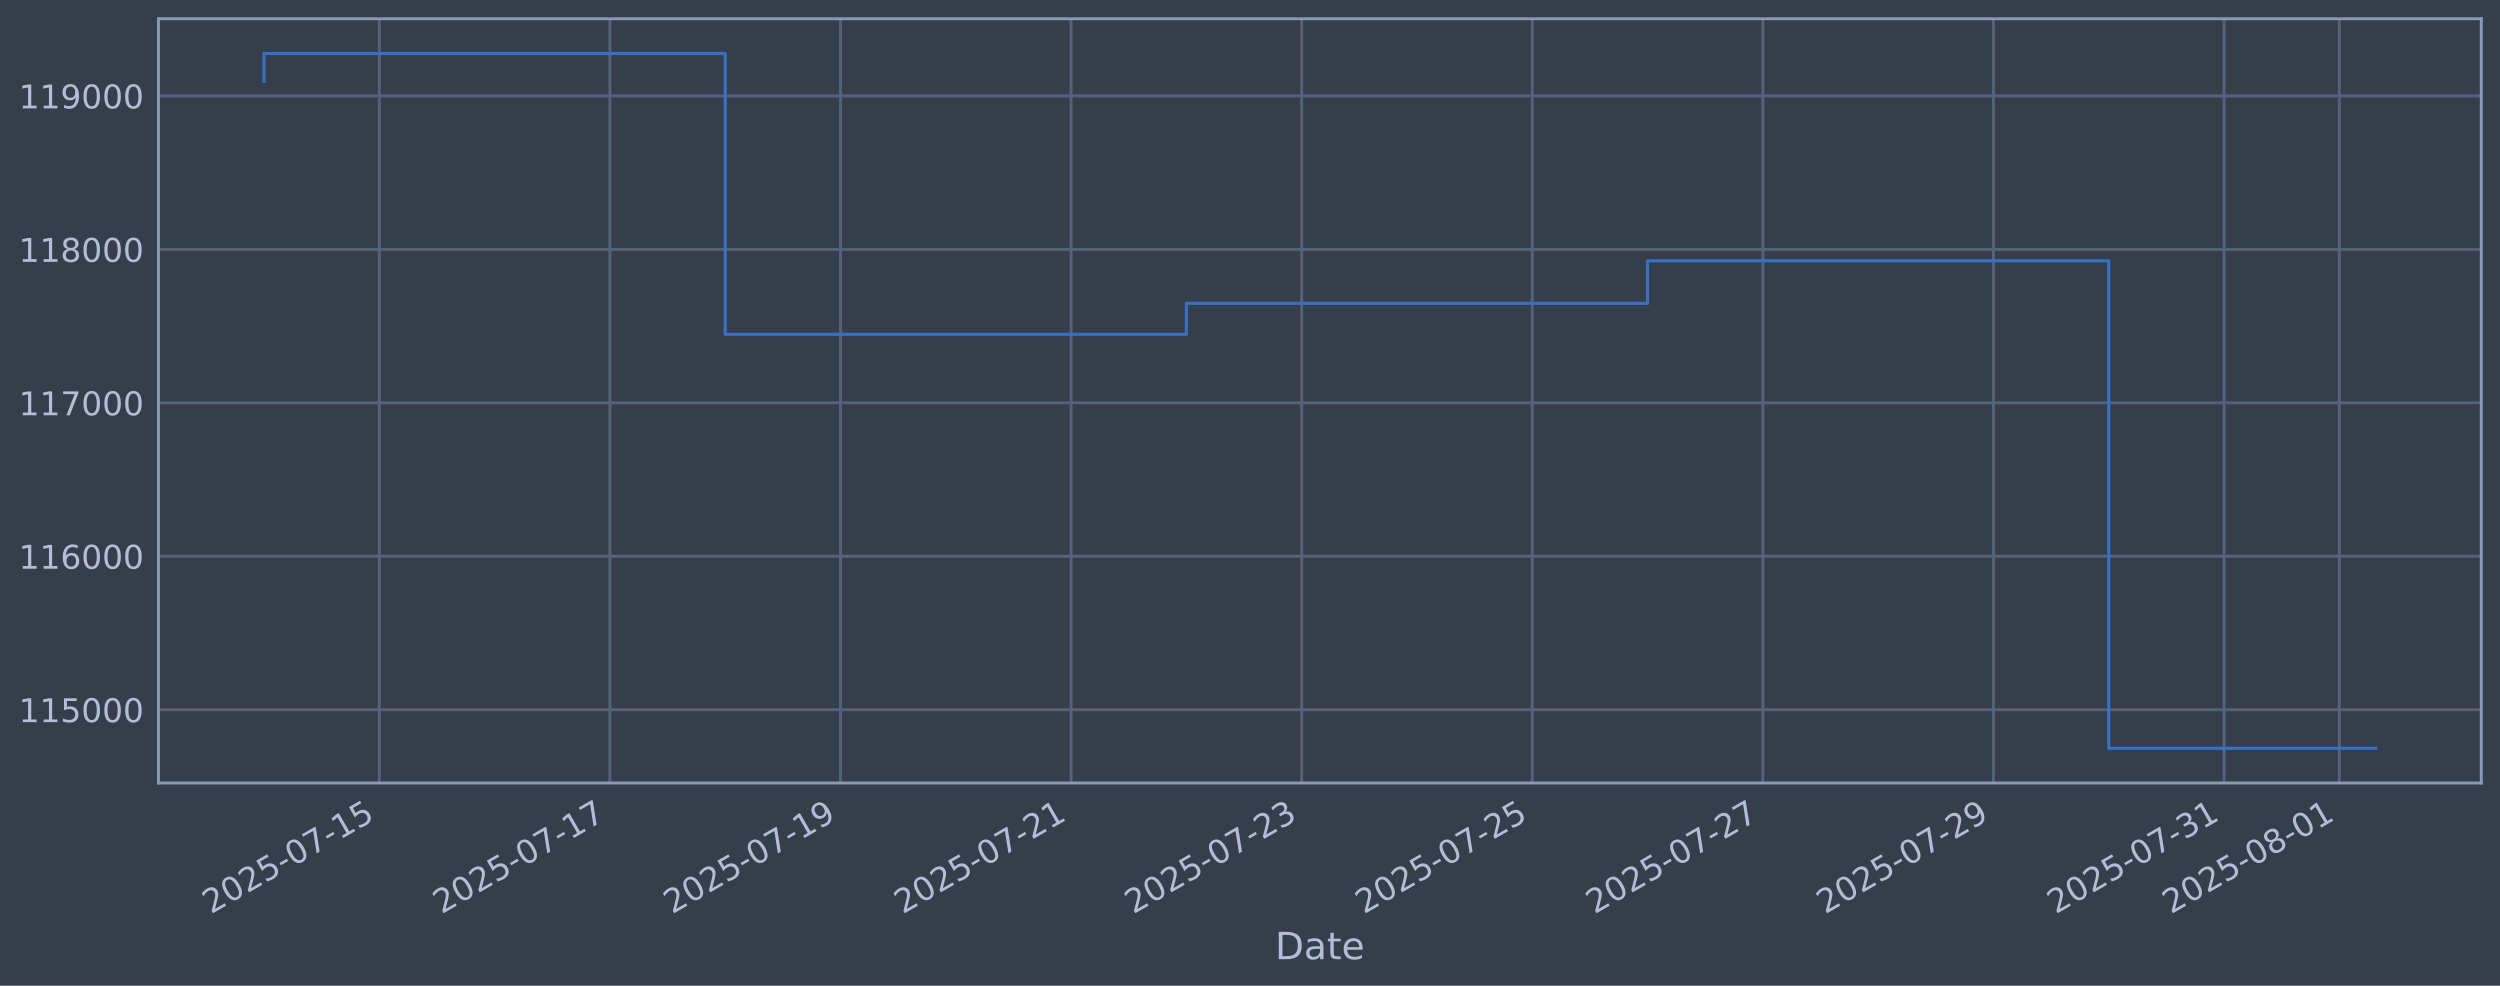
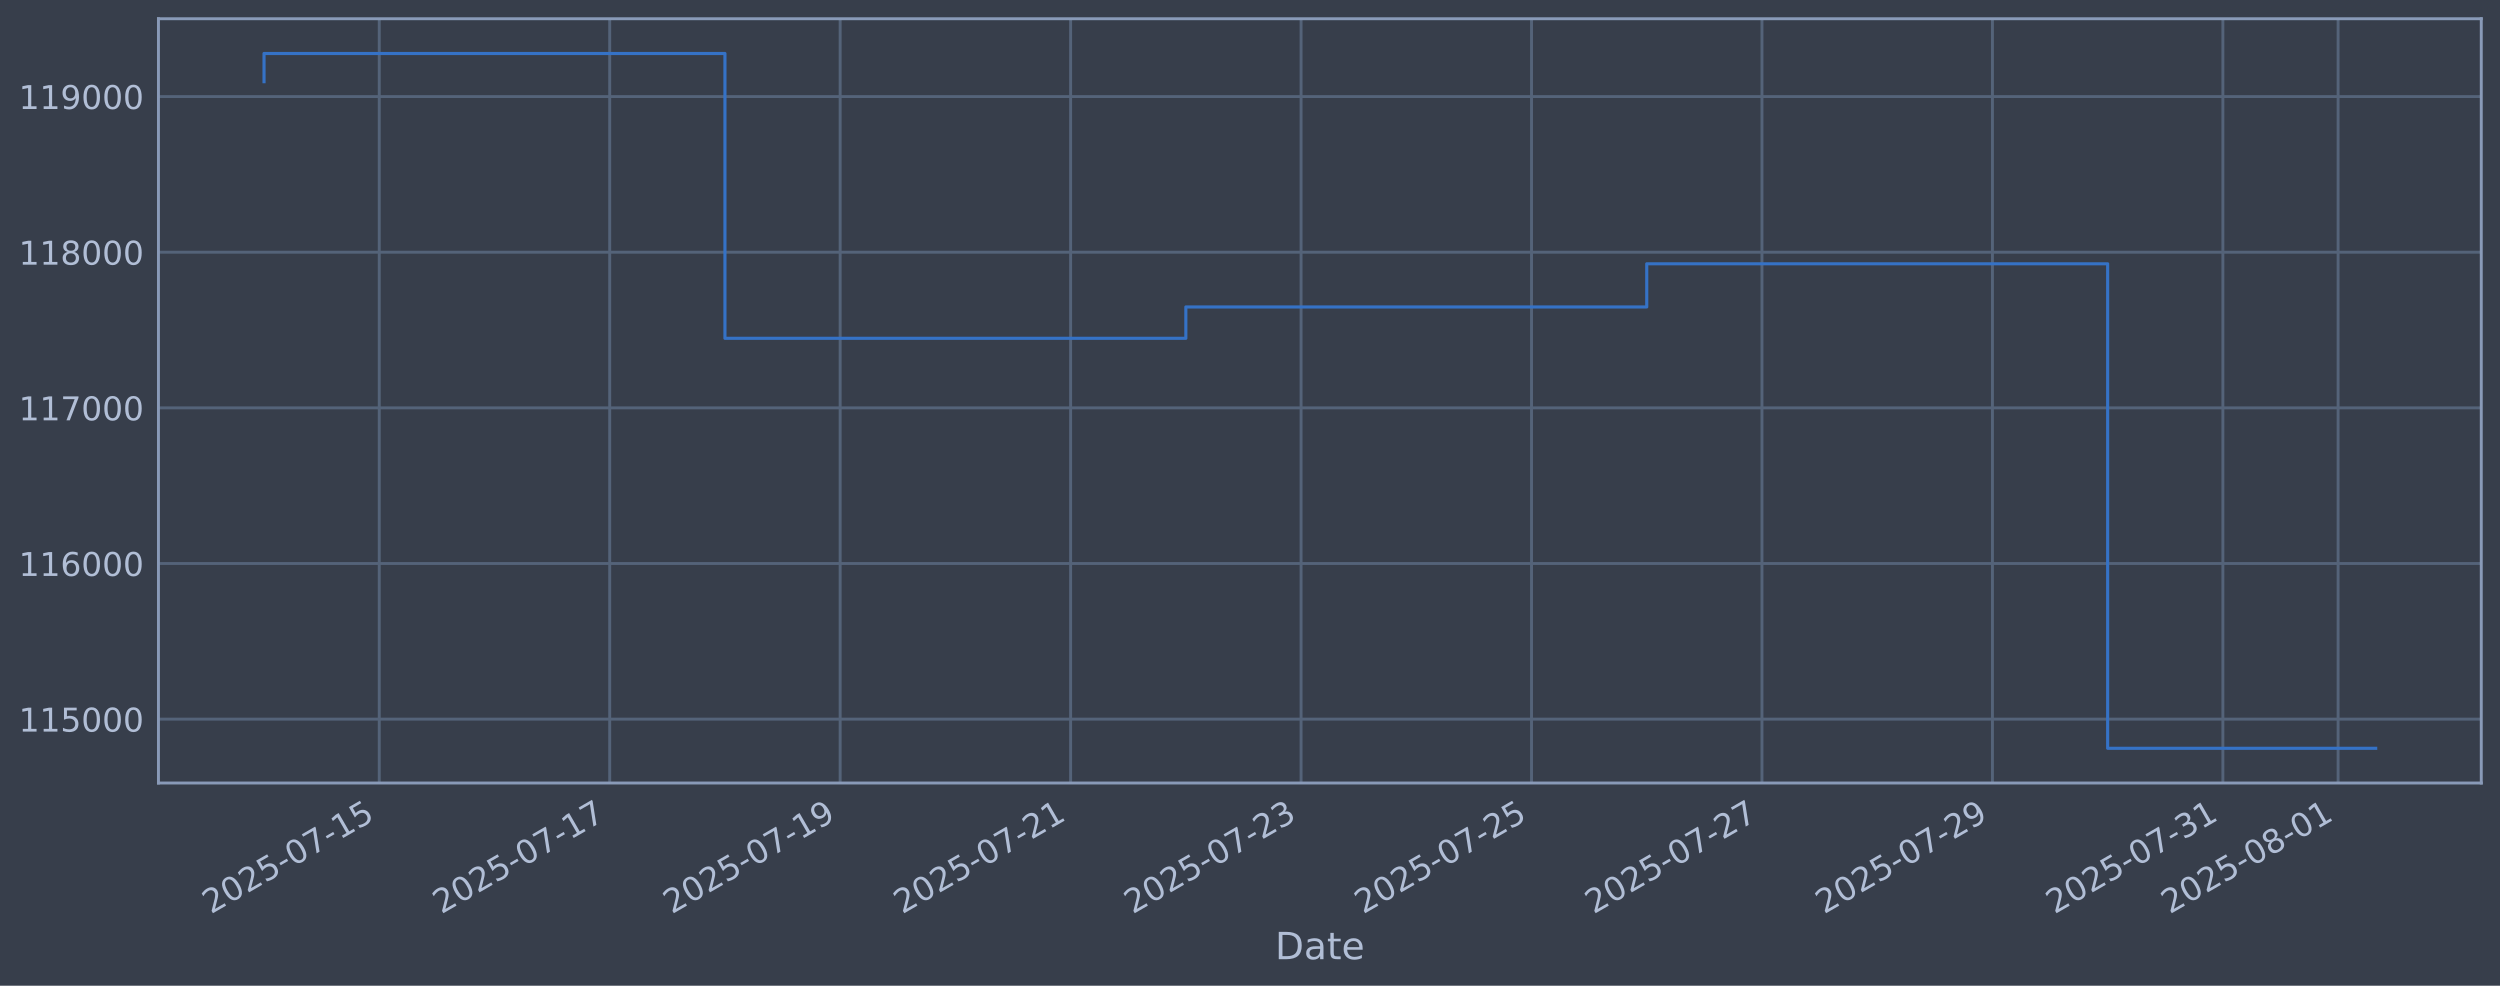
<svg xmlns="http://www.w3.org/2000/svg" xmlns:xlink="http://www.w3.org/1999/xlink" width="960.9pt" height="378.87pt" viewBox="0 0 960.9 378.87" version="1.1">
  <defs>
    <style type="text/css">*{stroke-linejoin: round; stroke-linecap: butt}</style>
  </defs>
  <g id="figure_1">
    <g id="patch_1">
      <path d="M 0 378.87  L 960.9 378.87  L 960.9 0  L 0 0  z " style="fill: #373e4b" />
    </g>
    <g id="axes_1">
      <g id="patch_2">
        <path d="M 60.901 300.96  L 953.701 300.96  L 953.701 7.2  L 60.901 7.2  z " style="fill: #373e4b" />
      </g>
      <g id="matplotlib.axis_1">
        <g id="xtick_1">
          <g id="line2d_1">
-             <path d="M 145.797 300.96  L 145.797 7.2  " clip-path="url(#pe8f3388f32)" style="fill: none; stroke: #546379; stroke-width: 1.12; stroke-linecap: square" />
+             <path d="M 145.771 300.96  L 145.771 7.2  " clip-path="url(#pc4be182a23)" style="fill: none; stroke: #546379; stroke-width: 1.12; stroke-linecap: square" />
          </g>
          <g id="line2d_2" />
          <g id="text_1">
-             <g style="fill: #b1bed6" transform="translate(81.07125 351.4642) rotate(-30) scale(0.126 -0.126)">
+             <g style="fill: #b1bed6" transform="translate(81.04515 351.4642) rotate(-30) scale(0.126 -0.126)">
              <defs>
                <path id="DejaVuSans-32" d="M 1228 531  L 3431 531  L 3431 0  L 469 0  L 469 531  Q 828 903 1448 1529  Q 2069 2156 2228 2338  Q 2531 2678 2651 2914  Q 2772 3150 2772 3378  Q 2772 3750 2511 3984  Q 2250 4219 1831 4219  Q 1534 4219 1204 4116  Q 875 4013 500 3803  L 500 4441  Q 881 4594 1212 4672  Q 1544 4750 1819 4750  Q 2544 4750 2975 4387  Q 3406 4025 3406 3419  Q 3406 3131 3298 2873  Q 3191 2616 2906 2266  Q 2828 2175 2409 1742  Q 1991 1309 1228 531  z " transform="scale(0.015625)" />
                <path id="DejaVuSans-30" d="M 2034 4250  Q 1547 4250 1301 3770  Q 1056 3291 1056 2328  Q 1056 1369 1301 889  Q 1547 409 2034 409  Q 2525 409 2770 889  Q 3016 1369 3016 2328  Q 3016 3291 2770 3770  Q 2525 4250 2034 4250  z M 2034 4750  Q 2819 4750 3233 4129  Q 3647 3509 3647 2328  Q 3647 1150 3233 529  Q 2819 -91 2034 -91  Q 1250 -91 836 529  Q 422 1150 422 2328  Q 422 3509 836 4129  Q 1250 4750 2034 4750  z " transform="scale(0.015625)" />
                <path id="DejaVuSans-35" d="M 691 4666  L 3169 4666  L 3169 4134  L 1269 4134  L 1269 2991  Q 1406 3038 1543 3061  Q 1681 3084 1819 3084  Q 2600 3084 3056 2656  Q 3513 2228 3513 1497  Q 3513 744 3044 326  Q 2575 -91 1722 -91  Q 1428 -91 1123 -41  Q 819 9 494 109  L 494 744  Q 775 591 1075 516  Q 1375 441 1709 441  Q 2250 441 2565 725  Q 2881 1009 2881 1497  Q 2881 1984 2565 2268  Q 2250 2553 1709 2553  Q 1456 2553 1204 2497  Q 953 2441 691 2322  L 691 4666  z " transform="scale(0.015625)" />
                <path id="DejaVuSans-2d" d="M 313 2009  L 1997 2009  L 1997 1497  L 313 1497  L 313 2009  z " transform="scale(0.015625)" />
                <path id="DejaVuSans-37" d="M 525 4666  L 3525 4666  L 3525 4397  L 1831 0  L 1172 0  L 2766 4134  L 525 4134  L 525 4666  z " transform="scale(0.015625)" />
                <path id="DejaVuSans-31" d="M 794 531  L 1825 531  L 1825 4091  L 703 3866  L 703 4441  L 1819 4666  L 2450 4666  L 2450 531  L 3481 531  L 3481 0  L 794 0  L 794 531  z " transform="scale(0.015625)" />
              </defs>
              <use xlink:href="#DejaVuSans-32" />
              <use xlink:href="#DejaVuSans-30" transform="translate(63.62305 0)" />
              <use xlink:href="#DejaVuSans-32" transform="translate(127.2461 0)" />
              <use xlink:href="#DejaVuSans-35" transform="translate(190.8691 0)" />
              <use xlink:href="#DejaVuSans-2d" transform="translate(254.4922 0)" />
              <use xlink:href="#DejaVuSans-30" transform="translate(290.5762 0)" />
              <use xlink:href="#DejaVuSans-37" transform="translate(354.1992 0)" />
              <use xlink:href="#DejaVuSans-2d" transform="translate(417.8223 0)" />
              <use xlink:href="#DejaVuSans-31" transform="translate(453.9062 0)" />
              <use xlink:href="#DejaVuSans-35" transform="translate(517.5293 0)" />
            </g>
          </g>
        </g>
        <g id="xtick_2">
          <g id="line2d_3">
-             <path d="M 234.426 300.96  L 234.426 7.2  " clip-path="url(#pe8f3388f32)" style="fill: none; stroke: #546379; stroke-width: 1.12; stroke-linecap: square" />
+             <path d="M 234.347 300.96  L 234.347 7.2  " clip-path="url(#pc4be182a23)" style="fill: none; stroke: #546379; stroke-width: 1.12; stroke-linecap: square" />
          </g>
          <g id="line2d_4" />
          <g id="text_2">
-             <g style="fill: #b1bed6" transform="translate(169.7001 351.4642) rotate(-30) scale(0.126 -0.126)">
+             <g style="fill: #b1bed6" transform="translate(169.6218 351.4642) rotate(-30) scale(0.126 -0.126)">
              <use xlink:href="#DejaVuSans-32" />
              <use xlink:href="#DejaVuSans-30" transform="translate(63.62305 0)" />
              <use xlink:href="#DejaVuSans-32" transform="translate(127.2461 0)" />
              <use xlink:href="#DejaVuSans-35" transform="translate(190.8691 0)" />
              <use xlink:href="#DejaVuSans-2d" transform="translate(254.4922 0)" />
              <use xlink:href="#DejaVuSans-30" transform="translate(290.5762 0)" />
              <use xlink:href="#DejaVuSans-37" transform="translate(354.1992 0)" />
              <use xlink:href="#DejaVuSans-2d" transform="translate(417.8223 0)" />
              <use xlink:href="#DejaVuSans-31" transform="translate(453.9062 0)" />
              <use xlink:href="#DejaVuSans-37" transform="translate(517.5293 0)" />
            </g>
          </g>
        </g>
        <g id="xtick_3">
          <g id="line2d_5">
-             <path d="M 323.055 300.96  L 323.055 7.2  " clip-path="url(#pe8f3388f32)" style="fill: none; stroke: #546379; stroke-width: 1.12; stroke-linecap: square" />
+             <path d="M 322.924 300.96  L 322.924 7.2  " clip-path="url(#pc4be182a23)" style="fill: none; stroke: #546379; stroke-width: 1.12; stroke-linecap: square" />
          </g>
          <g id="line2d_6" />
          <g id="text_3">
-             <g style="fill: #b1bed6" transform="translate(258.329 351.4642) rotate(-30) scale(0.126 -0.126)">
+             <g style="fill: #b1bed6" transform="translate(258.1985 351.4642) rotate(-30) scale(0.126 -0.126)">
              <defs>
                <path id="DejaVuSans-39" d="M 703 97  L 703 672  Q 941 559 1184 500  Q 1428 441 1663 441  Q 2288 441 2617 861  Q 2947 1281 2994 2138  Q 2813 1869 2534 1725  Q 2256 1581 1919 1581  Q 1219 1581 811 2004  Q 403 2428 403 3163  Q 403 3881 828 4315  Q 1253 4750 1959 4750  Q 2769 4750 3195 4129  Q 3622 3509 3622 2328  Q 3622 1225 3098 567  Q 2575 -91 1691 -91  Q 1453 -91 1209 -44  Q 966 3 703 97  z M 1959 2075  Q 2384 2075 2632 2365  Q 2881 2656 2881 3163  Q 2881 3666 2632 3958  Q 2384 4250 1959 4250  Q 1534 4250 1286 3958  Q 1038 3666 1038 3163  Q 1038 2656 1286 2365  Q 1534 2075 1959 2075  z " transform="scale(0.015625)" />
              </defs>
              <use xlink:href="#DejaVuSans-32" />
              <use xlink:href="#DejaVuSans-30" transform="translate(63.62305 0)" />
              <use xlink:href="#DejaVuSans-32" transform="translate(127.2461 0)" />
              <use xlink:href="#DejaVuSans-35" transform="translate(190.8691 0)" />
              <use xlink:href="#DejaVuSans-2d" transform="translate(254.4922 0)" />
              <use xlink:href="#DejaVuSans-30" transform="translate(290.5762 0)" />
              <use xlink:href="#DejaVuSans-37" transform="translate(354.1992 0)" />
              <use xlink:href="#DejaVuSans-2d" transform="translate(417.8223 0)" />
              <use xlink:href="#DejaVuSans-31" transform="translate(453.9062 0)" />
              <use xlink:href="#DejaVuSans-39" transform="translate(517.5293 0)" />
            </g>
          </g>
        </g>
        <g id="xtick_4">
          <g id="line2d_7">
-             <path d="M 411.683 300.96  L 411.683 7.2  " clip-path="url(#pe8f3388f32)" style="fill: none; stroke: #546379; stroke-width: 1.12; stroke-linecap: square" />
+             <path d="M 411.501 300.96  L 411.501 7.2  " clip-path="url(#pc4be182a23)" style="fill: none; stroke: #546379; stroke-width: 1.12; stroke-linecap: square" />
          </g>
          <g id="line2d_8" />
          <g id="text_4">
-             <g style="fill: #b1bed6" transform="translate(346.9579 351.4642) rotate(-30) scale(0.126 -0.126)">
+             <g style="fill: #b1bed6" transform="translate(346.7752 351.4642) rotate(-30) scale(0.126 -0.126)">
              <use xlink:href="#DejaVuSans-32" />
              <use xlink:href="#DejaVuSans-30" transform="translate(63.62305 0)" />
              <use xlink:href="#DejaVuSans-32" transform="translate(127.2461 0)" />
              <use xlink:href="#DejaVuSans-35" transform="translate(190.8691 0)" />
              <use xlink:href="#DejaVuSans-2d" transform="translate(254.4922 0)" />
              <use xlink:href="#DejaVuSans-30" transform="translate(290.5762 0)" />
              <use xlink:href="#DejaVuSans-37" transform="translate(354.1992 0)" />
              <use xlink:href="#DejaVuSans-2d" transform="translate(417.8223 0)" />
              <use xlink:href="#DejaVuSans-32" transform="translate(453.9062 0)" />
              <use xlink:href="#DejaVuSans-31" transform="translate(517.5293 0)" />
            </g>
          </g>
        </g>
        <g id="xtick_5">
          <g id="line2d_9">
-             <path d="M 500.312 300.96  L 500.312 7.2  " clip-path="url(#pe8f3388f32)" style="fill: none; stroke: #546379; stroke-width: 1.12; stroke-linecap: square" />
+             <path d="M 500.077 300.96  L 500.077 7.2  " clip-path="url(#pc4be182a23)" style="fill: none; stroke: #546379; stroke-width: 1.12; stroke-linecap: square" />
          </g>
          <g id="line2d_10" />
          <g id="text_5">
-             <g style="fill: #b1bed6" transform="translate(435.5868 351.4642) rotate(-30) scale(0.126 -0.126)">
+             <g style="fill: #b1bed6" transform="translate(435.3519 351.4642) rotate(-30) scale(0.126 -0.126)">
              <defs>
                <path id="DejaVuSans-33" d="M 2597 2516  Q 3050 2419 3304 2112  Q 3559 1806 3559 1356  Q 3559 666 3084 287  Q 2609 -91 1734 -91  Q 1441 -91 1130 -33  Q 819 25 488 141  L 488 750  Q 750 597 1062 519  Q 1375 441 1716 441  Q 2309 441 2620 675  Q 2931 909 2931 1356  Q 2931 1769 2642 2001  Q 2353 2234 1838 2234  L 1294 2234  L 1294 2753  L 1863 2753  Q 2328 2753 2575 2939  Q 2822 3125 2822 3475  Q 2822 3834 2567 4026  Q 2313 4219 1838 4219  Q 1578 4219 1281 4162  Q 984 4106 628 3988  L 628 4550  Q 988 4650 1302 4700  Q 1616 4750 1894 4750  Q 2613 4750 3031 4423  Q 3450 4097 3450 3541  Q 3450 3153 3228 2886  Q 3006 2619 2597 2516  z " transform="scale(0.015625)" />
              </defs>
              <use xlink:href="#DejaVuSans-32" />
              <use xlink:href="#DejaVuSans-30" transform="translate(63.62305 0)" />
              <use xlink:href="#DejaVuSans-32" transform="translate(127.2461 0)" />
              <use xlink:href="#DejaVuSans-35" transform="translate(190.8691 0)" />
              <use xlink:href="#DejaVuSans-2d" transform="translate(254.4922 0)" />
              <use xlink:href="#DejaVuSans-30" transform="translate(290.5762 0)" />
              <use xlink:href="#DejaVuSans-37" transform="translate(354.1992 0)" />
              <use xlink:href="#DejaVuSans-2d" transform="translate(417.8223 0)" />
              <use xlink:href="#DejaVuSans-32" transform="translate(453.9062 0)" />
              <use xlink:href="#DejaVuSans-33" transform="translate(517.5293 0)" />
            </g>
          </g>
        </g>
        <g id="xtick_6">
          <g id="line2d_11">
-             <path d="M 588.941 300.96  L 588.941 7.2  " clip-path="url(#pe8f3388f32)" style="fill: none; stroke: #546379; stroke-width: 1.12; stroke-linecap: square" />
+             <path d="M 588.654 300.96  L 588.654 7.2  " clip-path="url(#pc4be182a23)" style="fill: none; stroke: #546379; stroke-width: 1.12; stroke-linecap: square" />
          </g>
          <g id="line2d_12" />
          <g id="text_6">
-             <g style="fill: #b1bed6" transform="translate(524.2156 351.4642) rotate(-30) scale(0.126 -0.126)">
+             <g style="fill: #b1bed6" transform="translate(523.9285 351.4642) rotate(-30) scale(0.126 -0.126)">
              <use xlink:href="#DejaVuSans-32" />
              <use xlink:href="#DejaVuSans-30" transform="translate(63.62305 0)" />
              <use xlink:href="#DejaVuSans-32" transform="translate(127.2461 0)" />
              <use xlink:href="#DejaVuSans-35" transform="translate(190.8691 0)" />
              <use xlink:href="#DejaVuSans-2d" transform="translate(254.4922 0)" />
              <use xlink:href="#DejaVuSans-30" transform="translate(290.5762 0)" />
              <use xlink:href="#DejaVuSans-37" transform="translate(354.1992 0)" />
              <use xlink:href="#DejaVuSans-2d" transform="translate(417.8223 0)" />
              <use xlink:href="#DejaVuSans-32" transform="translate(453.9062 0)" />
              <use xlink:href="#DejaVuSans-35" transform="translate(517.5293 0)" />
            </g>
          </g>
        </g>
        <g id="xtick_7">
          <g id="line2d_13">
-             <path d="M 677.57 300.96  L 677.57 7.2  " clip-path="url(#pe8f3388f32)" style="fill: none; stroke: #546379; stroke-width: 1.12; stroke-linecap: square" />
+             <path d="M 677.231 300.96  L 677.231 7.2  " clip-path="url(#pc4be182a23)" style="fill: none; stroke: #546379; stroke-width: 1.12; stroke-linecap: square" />
          </g>
          <g id="line2d_14" />
          <g id="text_7">
-             <g style="fill: #b1bed6" transform="translate(612.8445 351.4642) rotate(-30) scale(0.126 -0.126)">
+             <g style="fill: #b1bed6" transform="translate(612.5052 351.4642) rotate(-30) scale(0.126 -0.126)">
              <use xlink:href="#DejaVuSans-32" />
              <use xlink:href="#DejaVuSans-30" transform="translate(63.62305 0)" />
              <use xlink:href="#DejaVuSans-32" transform="translate(127.2461 0)" />
              <use xlink:href="#DejaVuSans-35" transform="translate(190.8691 0)" />
              <use xlink:href="#DejaVuSans-2d" transform="translate(254.4922 0)" />
              <use xlink:href="#DejaVuSans-30" transform="translate(290.5762 0)" />
              <use xlink:href="#DejaVuSans-37" transform="translate(354.1992 0)" />
              <use xlink:href="#DejaVuSans-2d" transform="translate(417.8223 0)" />
              <use xlink:href="#DejaVuSans-32" transform="translate(453.9062 0)" />
              <use xlink:href="#DejaVuSans-37" transform="translate(517.5293 0)" />
            </g>
          </g>
        </g>
        <g id="xtick_8">
          <g id="line2d_15">
-             <path d="M 766.199 300.96  L 766.199 7.2  " clip-path="url(#pe8f3388f32)" style="fill: none; stroke: #546379; stroke-width: 1.12; stroke-linecap: square" />
+             <path d="M 765.807 300.96  L 765.807 7.2  " clip-path="url(#pc4be182a23)" style="fill: none; stroke: #546379; stroke-width: 1.12; stroke-linecap: square" />
          </g>
          <g id="line2d_16" />
          <g id="text_8">
-             <g style="fill: #b1bed6" transform="translate(701.4734 351.4642) rotate(-30) scale(0.126 -0.126)">
+             <g style="fill: #b1bed6" transform="translate(701.0819 351.4642) rotate(-30) scale(0.126 -0.126)">
              <use xlink:href="#DejaVuSans-32" />
              <use xlink:href="#DejaVuSans-30" transform="translate(63.62305 0)" />
              <use xlink:href="#DejaVuSans-32" transform="translate(127.2461 0)" />
              <use xlink:href="#DejaVuSans-35" transform="translate(190.8691 0)" />
              <use xlink:href="#DejaVuSans-2d" transform="translate(254.4922 0)" />
              <use xlink:href="#DejaVuSans-30" transform="translate(290.5762 0)" />
              <use xlink:href="#DejaVuSans-37" transform="translate(354.1992 0)" />
              <use xlink:href="#DejaVuSans-2d" transform="translate(417.8223 0)" />
              <use xlink:href="#DejaVuSans-32" transform="translate(453.9062 0)" />
              <use xlink:href="#DejaVuSans-39" transform="translate(517.5293 0)" />
            </g>
          </g>
        </g>
        <g id="xtick_9">
          <g id="line2d_17">
-             <path d="M 854.828 300.96  L 854.828 7.2  " clip-path="url(#pe8f3388f32)" style="fill: none; stroke: #546379; stroke-width: 1.12; stroke-linecap: square" />
+             <path d="M 854.384 300.96  L 854.384 7.2  " clip-path="url(#pc4be182a23)" style="fill: none; stroke: #546379; stroke-width: 1.12; stroke-linecap: square" />
          </g>
          <g id="line2d_18" />
          <g id="text_9">
-             <g style="fill: #b1bed6" transform="translate(790.1023 351.4642) rotate(-30) scale(0.126 -0.126)">
+             <g style="fill: #b1bed6" transform="translate(789.6586 351.4642) rotate(-30) scale(0.126 -0.126)">
              <use xlink:href="#DejaVuSans-32" />
              <use xlink:href="#DejaVuSans-30" transform="translate(63.62305 0)" />
              <use xlink:href="#DejaVuSans-32" transform="translate(127.2461 0)" />
              <use xlink:href="#DejaVuSans-35" transform="translate(190.8691 0)" />
              <use xlink:href="#DejaVuSans-2d" transform="translate(254.4922 0)" />
              <use xlink:href="#DejaVuSans-30" transform="translate(290.5762 0)" />
              <use xlink:href="#DejaVuSans-37" transform="translate(354.1992 0)" />
              <use xlink:href="#DejaVuSans-2d" transform="translate(417.8223 0)" />
              <use xlink:href="#DejaVuSans-33" transform="translate(453.9062 0)" />
              <use xlink:href="#DejaVuSans-31" transform="translate(517.5293 0)" />
            </g>
          </g>
        </g>
        <g id="xtick_10">
          <g id="line2d_19">
-             <path d="M 899.142 300.96  L 899.142 7.2  " clip-path="url(#pe8f3388f32)" style="fill: none; stroke: #546379; stroke-width: 1.12; stroke-linecap: square" />
+             <path d="M 898.672 300.96  L 898.672 7.2  " clip-path="url(#pc4be182a23)" style="fill: none; stroke: #546379; stroke-width: 1.12; stroke-linecap: square" />
          </g>
          <g id="line2d_20" />
          <g id="text_10">
-             <g style="fill: #b1bed6" transform="translate(834.4167 351.4642) rotate(-30) scale(0.126 -0.126)">
+             <g style="fill: #b1bed6" transform="translate(833.9469 351.4642) rotate(-30) scale(0.126 -0.126)">
              <defs>
                <path id="DejaVuSans-38" d="M 2034 2216  Q 1584 2216 1326 1975  Q 1069 1734 1069 1313  Q 1069 891 1326 650  Q 1584 409 2034 409  Q 2484 409 2743 651  Q 3003 894 3003 1313  Q 3003 1734 2745 1975  Q 2488 2216 2034 2216  z M 1403 2484  Q 997 2584 770 2862  Q 544 3141 544 3541  Q 544 4100 942 4425  Q 1341 4750 2034 4750  Q 2731 4750 3128 4425  Q 3525 4100 3525 3541  Q 3525 3141 3298 2862  Q 3072 2584 2669 2484  Q 3125 2378 3379 2068  Q 3634 1759 3634 1313  Q 3634 634 3220 271  Q 2806 -91 2034 -91  Q 1263 -91 848 271  Q 434 634 434 1313  Q 434 1759 690 2068  Q 947 2378 1403 2484  z M 1172 3481  Q 1172 3119 1398 2916  Q 1625 2713 2034 2713  Q 2441 2713 2670 2916  Q 2900 3119 2900 3481  Q 2900 3844 2670 4047  Q 2441 4250 2034 4250  Q 1625 4250 1398 4047  Q 1172 3844 1172 3481  z " transform="scale(0.015625)" />
              </defs>
              <use xlink:href="#DejaVuSans-32" />
              <use xlink:href="#DejaVuSans-30" transform="translate(63.62305 0)" />
              <use xlink:href="#DejaVuSans-32" transform="translate(127.2461 0)" />
              <use xlink:href="#DejaVuSans-35" transform="translate(190.8691 0)" />
              <use xlink:href="#DejaVuSans-2d" transform="translate(254.4922 0)" />
              <use xlink:href="#DejaVuSans-30" transform="translate(290.5762 0)" />
              <use xlink:href="#DejaVuSans-38" transform="translate(354.1992 0)" />
              <use xlink:href="#DejaVuSans-2d" transform="translate(417.8223 0)" />
              <use xlink:href="#DejaVuSans-30" transform="translate(453.9062 0)" />
              <use xlink:href="#DejaVuSans-31" transform="translate(517.5293 0)" />
            </g>
          </g>
        </g>
        <g id="text_11">
          <g style="fill: #b1bed6" transform="translate(490.0914 368.6753) scale(0.144 -0.144)">
            <defs>
              <path id="DejaVuSans-44" d="M 1259 4147  L 1259 519  L 2022 519  Q 2988 519 3436 956  Q 3884 1394 3884 2338  Q 3884 3275 3436 3711  Q 2988 4147 2022 4147  L 1259 4147  z M 628 4666  L 1925 4666  Q 3281 4666 3915 4102  Q 4550 3538 4550 2338  Q 4550 1131 3912 565  Q 3275 0 1925 0  L 628 0  L 628 4666  z " transform="scale(0.015625)" />
              <path id="DejaVuSans-61" d="M 2194 1759  Q 1497 1759 1228 1600  Q 959 1441 959 1056  Q 959 750 1161 570  Q 1363 391 1709 391  Q 2188 391 2477 730  Q 2766 1069 2766 1631  L 2766 1759  L 2194 1759  z M 3341 1997  L 3341 0  L 2766 0  L 2766 531  Q 2569 213 2275 61  Q 1981 -91 1556 -91  Q 1019 -91 701 211  Q 384 513 384 1019  Q 384 1609 779 1909  Q 1175 2209 1959 2209  L 2766 2209  L 2766 2266  Q 2766 2663 2505 2880  Q 2244 3097 1772 3097  Q 1472 3097 1187 3025  Q 903 2953 641 2809  L 641 3341  Q 956 3463 1253 3523  Q 1550 3584 1831 3584  Q 2591 3584 2966 3190  Q 3341 2797 3341 1997  z " transform="scale(0.015625)" />
              <path id="DejaVuSans-74" d="M 1172 4494  L 1172 3500  L 2356 3500  L 2356 3053  L 1172 3053  L 1172 1153  Q 1172 725 1289 603  Q 1406 481 1766 481  L 2356 481  L 2356 0  L 1766 0  Q 1100 0 847 248  Q 594 497 594 1153  L 594 3053  L 172 3053  L 172 3500  L 594 3500  L 594 4494  L 1172 4494  z " transform="scale(0.015625)" />
              <path id="DejaVuSans-65" d="M 3597 1894  L 3597 1613  L 953 1613  Q 991 1019 1311 708  Q 1631 397 2203 397  Q 2534 397 2845 478  Q 3156 559 3463 722  L 3463 178  Q 3153 47 2828 -22  Q 2503 -91 2169 -91  Q 1331 -91 842 396  Q 353 884 353 1716  Q 353 2575 817 3079  Q 1281 3584 2069 3584  Q 2775 3584 3186 3129  Q 3597 2675 3597 1894  z M 3022 2063  Q 3016 2534 2758 2815  Q 2500 3097 2075 3097  Q 1594 3097 1305 2825  Q 1016 2553 972 2059  L 3022 2063  z " transform="scale(0.015625)" />
            </defs>
            <use xlink:href="#DejaVuSans-44" />
            <use xlink:href="#DejaVuSans-61" transform="translate(77.00195 0)" />
            <use xlink:href="#DejaVuSans-74" transform="translate(138.2812 0)" />
            <use xlink:href="#DejaVuSans-65" transform="translate(177.4902 0)" />
          </g>
        </g>
      </g>
      <g id="matplotlib.axis_2">
        <g id="ytick_1">
          <g id="line2d_21">
-             <path d="M 60.901 272.782  L 953.701 272.782  " clip-path="url(#pe8f3388f32)" style="fill: none; stroke: #546379; stroke-width: 1.12; stroke-linecap: square" />
+             <path d="M 60.901 276.411  L 953.701 276.411  " clip-path="url(#pc4be182a23)" style="fill: none; stroke: #546379; stroke-width: 1.12; stroke-linecap: square" />
          </g>
          <g id="line2d_22" />
          <g id="text_12">
-             <g style="fill: #b1bed6" transform="translate(7.2 277.569) scale(0.126 -0.126)">
+             <g style="fill: #b1bed6" transform="translate(7.2 281.1982) scale(0.126 -0.126)">
              <use xlink:href="#DejaVuSans-31" />
              <use xlink:href="#DejaVuSans-31" transform="translate(63.62305 0)" />
              <use xlink:href="#DejaVuSans-35" transform="translate(127.2461 0)" />
              <use xlink:href="#DejaVuSans-30" transform="translate(190.8691 0)" />
              <use xlink:href="#DejaVuSans-30" transform="translate(254.4922 0)" />
              <use xlink:href="#DejaVuSans-30" transform="translate(318.1152 0)" />
            </g>
          </g>
        </g>
        <g id="ytick_2">
          <g id="line2d_23">
-             <path d="M 60.901 213.806  L 953.701 213.806  " clip-path="url(#pe8f3388f32)" style="fill: none; stroke: #546379; stroke-width: 1.12; stroke-linecap: square" />
+             <path d="M 60.901 216.587  L 953.701 216.587  " clip-path="url(#pc4be182a23)" style="fill: none; stroke: #546379; stroke-width: 1.12; stroke-linecap: square" />
          </g>
          <g id="line2d_24" />
          <g id="text_13">
-             <g style="fill: #b1bed6" transform="translate(7.2 218.5935) scale(0.126 -0.126)">
+             <g style="fill: #b1bed6" transform="translate(7.2 221.3741) scale(0.126 -0.126)">
              <defs>
                <path id="DejaVuSans-36" d="M 2113 2584  Q 1688 2584 1439 2293  Q 1191 2003 1191 1497  Q 1191 994 1439 701  Q 1688 409 2113 409  Q 2538 409 2786 701  Q 3034 994 3034 1497  Q 3034 2003 2786 2293  Q 2538 2584 2113 2584  z M 3366 4563  L 3366 3988  Q 3128 4100 2886 4159  Q 2644 4219 2406 4219  Q 1781 4219 1451 3797  Q 1122 3375 1075 2522  Q 1259 2794 1537 2939  Q 1816 3084 2150 3084  Q 2853 3084 3261 2657  Q 3669 2231 3669 1497  Q 3669 778 3244 343  Q 2819 -91 2113 -91  Q 1303 -91 875 529  Q 447 1150 447 2328  Q 447 3434 972 4092  Q 1497 4750 2381 4750  Q 2619 4750 2861 4703  Q 3103 4656 3366 4563  z " transform="scale(0.015625)" />
              </defs>
              <use xlink:href="#DejaVuSans-31" />
              <use xlink:href="#DejaVuSans-31" transform="translate(63.62305 0)" />
              <use xlink:href="#DejaVuSans-36" transform="translate(127.2461 0)" />
              <use xlink:href="#DejaVuSans-30" transform="translate(190.8691 0)" />
              <use xlink:href="#DejaVuSans-30" transform="translate(254.4922 0)" />
              <use xlink:href="#DejaVuSans-30" transform="translate(318.1152 0)" />
            </g>
          </g>
        </g>
        <g id="ytick_3">
          <g id="line2d_25">
-             <path d="M 60.901 154.831  L 953.701 154.831  " clip-path="url(#pe8f3388f32)" style="fill: none; stroke: #546379; stroke-width: 1.12; stroke-linecap: square" />
+             <path d="M 60.901 156.763  L 953.701 156.763  " clip-path="url(#pc4be182a23)" style="fill: none; stroke: #546379; stroke-width: 1.12; stroke-linecap: square" />
          </g>
          <g id="line2d_26" />
          <g id="text_14">
-             <g style="fill: #b1bed6" transform="translate(7.2 159.618) scale(0.126 -0.126)">
+             <g style="fill: #b1bed6" transform="translate(7.2 161.5501) scale(0.126 -0.126)">
              <use xlink:href="#DejaVuSans-31" />
              <use xlink:href="#DejaVuSans-31" transform="translate(63.62305 0)" />
              <use xlink:href="#DejaVuSans-37" transform="translate(127.2461 0)" />
              <use xlink:href="#DejaVuSans-30" transform="translate(190.8691 0)" />
              <use xlink:href="#DejaVuSans-30" transform="translate(254.4922 0)" />
              <use xlink:href="#DejaVuSans-30" transform="translate(318.1152 0)" />
            </g>
          </g>
        </g>
        <g id="ytick_4">
          <g id="line2d_27">
-             <path d="M 60.901 95.856  L 953.701 95.856  " clip-path="url(#pe8f3388f32)" style="fill: none; stroke: #546379; stroke-width: 1.12; stroke-linecap: square" />
+             <path d="M 60.901 96.939  L 953.701 96.939  " clip-path="url(#pc4be182a23)" style="fill: none; stroke: #546379; stroke-width: 1.12; stroke-linecap: square" />
          </g>
          <g id="line2d_28" />
          <g id="text_15">
-             <g style="fill: #b1bed6" transform="translate(7.2 100.6426) scale(0.126 -0.126)">
+             <g style="fill: #b1bed6" transform="translate(7.2 101.7261) scale(0.126 -0.126)">
              <use xlink:href="#DejaVuSans-31" />
              <use xlink:href="#DejaVuSans-31" transform="translate(63.62305 0)" />
              <use xlink:href="#DejaVuSans-38" transform="translate(127.2461 0)" />
              <use xlink:href="#DejaVuSans-30" transform="translate(190.8691 0)" />
              <use xlink:href="#DejaVuSans-30" transform="translate(254.4922 0)" />
              <use xlink:href="#DejaVuSans-30" transform="translate(318.1152 0)" />
            </g>
          </g>
        </g>
        <g id="ytick_5">
          <g id="line2d_29">
-             <path d="M 60.901 36.88  L 953.701 36.88  " clip-path="url(#pe8f3388f32)" style="fill: none; stroke: #546379; stroke-width: 1.12; stroke-linecap: square" />
+             <path d="M 60.901 37.115  L 953.701 37.115  " clip-path="url(#pc4be182a23)" style="fill: none; stroke: #546379; stroke-width: 1.12; stroke-linecap: square" />
          </g>
          <g id="line2d_30" />
          <g id="text_16">
-             <g style="fill: #b1bed6" transform="translate(7.2 41.6671) scale(0.126 -0.126)">
+             <g style="fill: #b1bed6" transform="translate(7.2 41.90203) scale(0.126 -0.126)">
              <use xlink:href="#DejaVuSans-31" />
              <use xlink:href="#DejaVuSans-31" transform="translate(63.62305 0)" />
              <use xlink:href="#DejaVuSans-39" transform="translate(127.2461 0)" />
              <use xlink:href="#DejaVuSans-30" transform="translate(190.8691 0)" />
              <use xlink:href="#DejaVuSans-30" transform="translate(254.4922 0)" />
              <use xlink:href="#DejaVuSans-30" transform="translate(318.1152 0)" />
            </g>
          </g>
        </g>
      </g>
      <g id="line2d_31">
-         <path d="M 101.482 31.254  L 101.482 20.553  L 278.74 20.553  L 278.74 128.481  L 455.998 128.481  L 455.998 116.595  L 633.256 116.595  L 633.256 100.246  L 810.513 100.246  L 810.513 287.607  L 913.119 287.607  " clip-path="url(#pe8f3388f32)" style="fill: none; stroke: #3572c6; stroke-width: 1.2; stroke-linecap: square" />
+         <path d="M 101.482 31.408  L 101.482 20.553  L 278.636 20.553  L 278.636 130.034  L 455.789 130.034  L 455.789 117.977  L 632.942 117.977  L 632.942 101.393  L 810.096 101.393  L 810.096 287.607  L 913.119 287.607  " clip-path="url(#pc4be182a23)" style="fill: none; stroke: #3572c6; stroke-width: 1.2; stroke-linecap: square" />
      </g>
      <g id="patch_3">
        <path d="M 60.901 300.96  L 60.901 7.2  " style="fill: none; stroke: #899ab8; stroke-width: 1.12; stroke-linejoin: miter; stroke-linecap: square" />
      </g>
      <g id="patch_4">
        <path d="M 953.701 300.96  L 953.701 7.2  " style="fill: none; stroke: #899ab8; stroke-width: 1.12; stroke-linejoin: miter; stroke-linecap: square" />
      </g>
      <g id="patch_5">
        <path d="M 60.901 300.96  L 953.701 300.96  " style="fill: none; stroke: #899ab8; stroke-width: 1.12; stroke-linejoin: miter; stroke-linecap: square" />
      </g>
      <g id="patch_6">
        <path d="M 60.901 7.2  L 953.701 7.2  " style="fill: none; stroke: #899ab8; stroke-width: 1.12; stroke-linejoin: miter; stroke-linecap: square" />
      </g>
    </g>
  </g>
  <defs>
-     <clipPath id="pe8f3388f32">
+     <clipPath id="pc4be182a23">
      <rect x="60.901" y="7.2" width="892.8" height="293.76" />
    </clipPath>
  </defs>
</svg>
